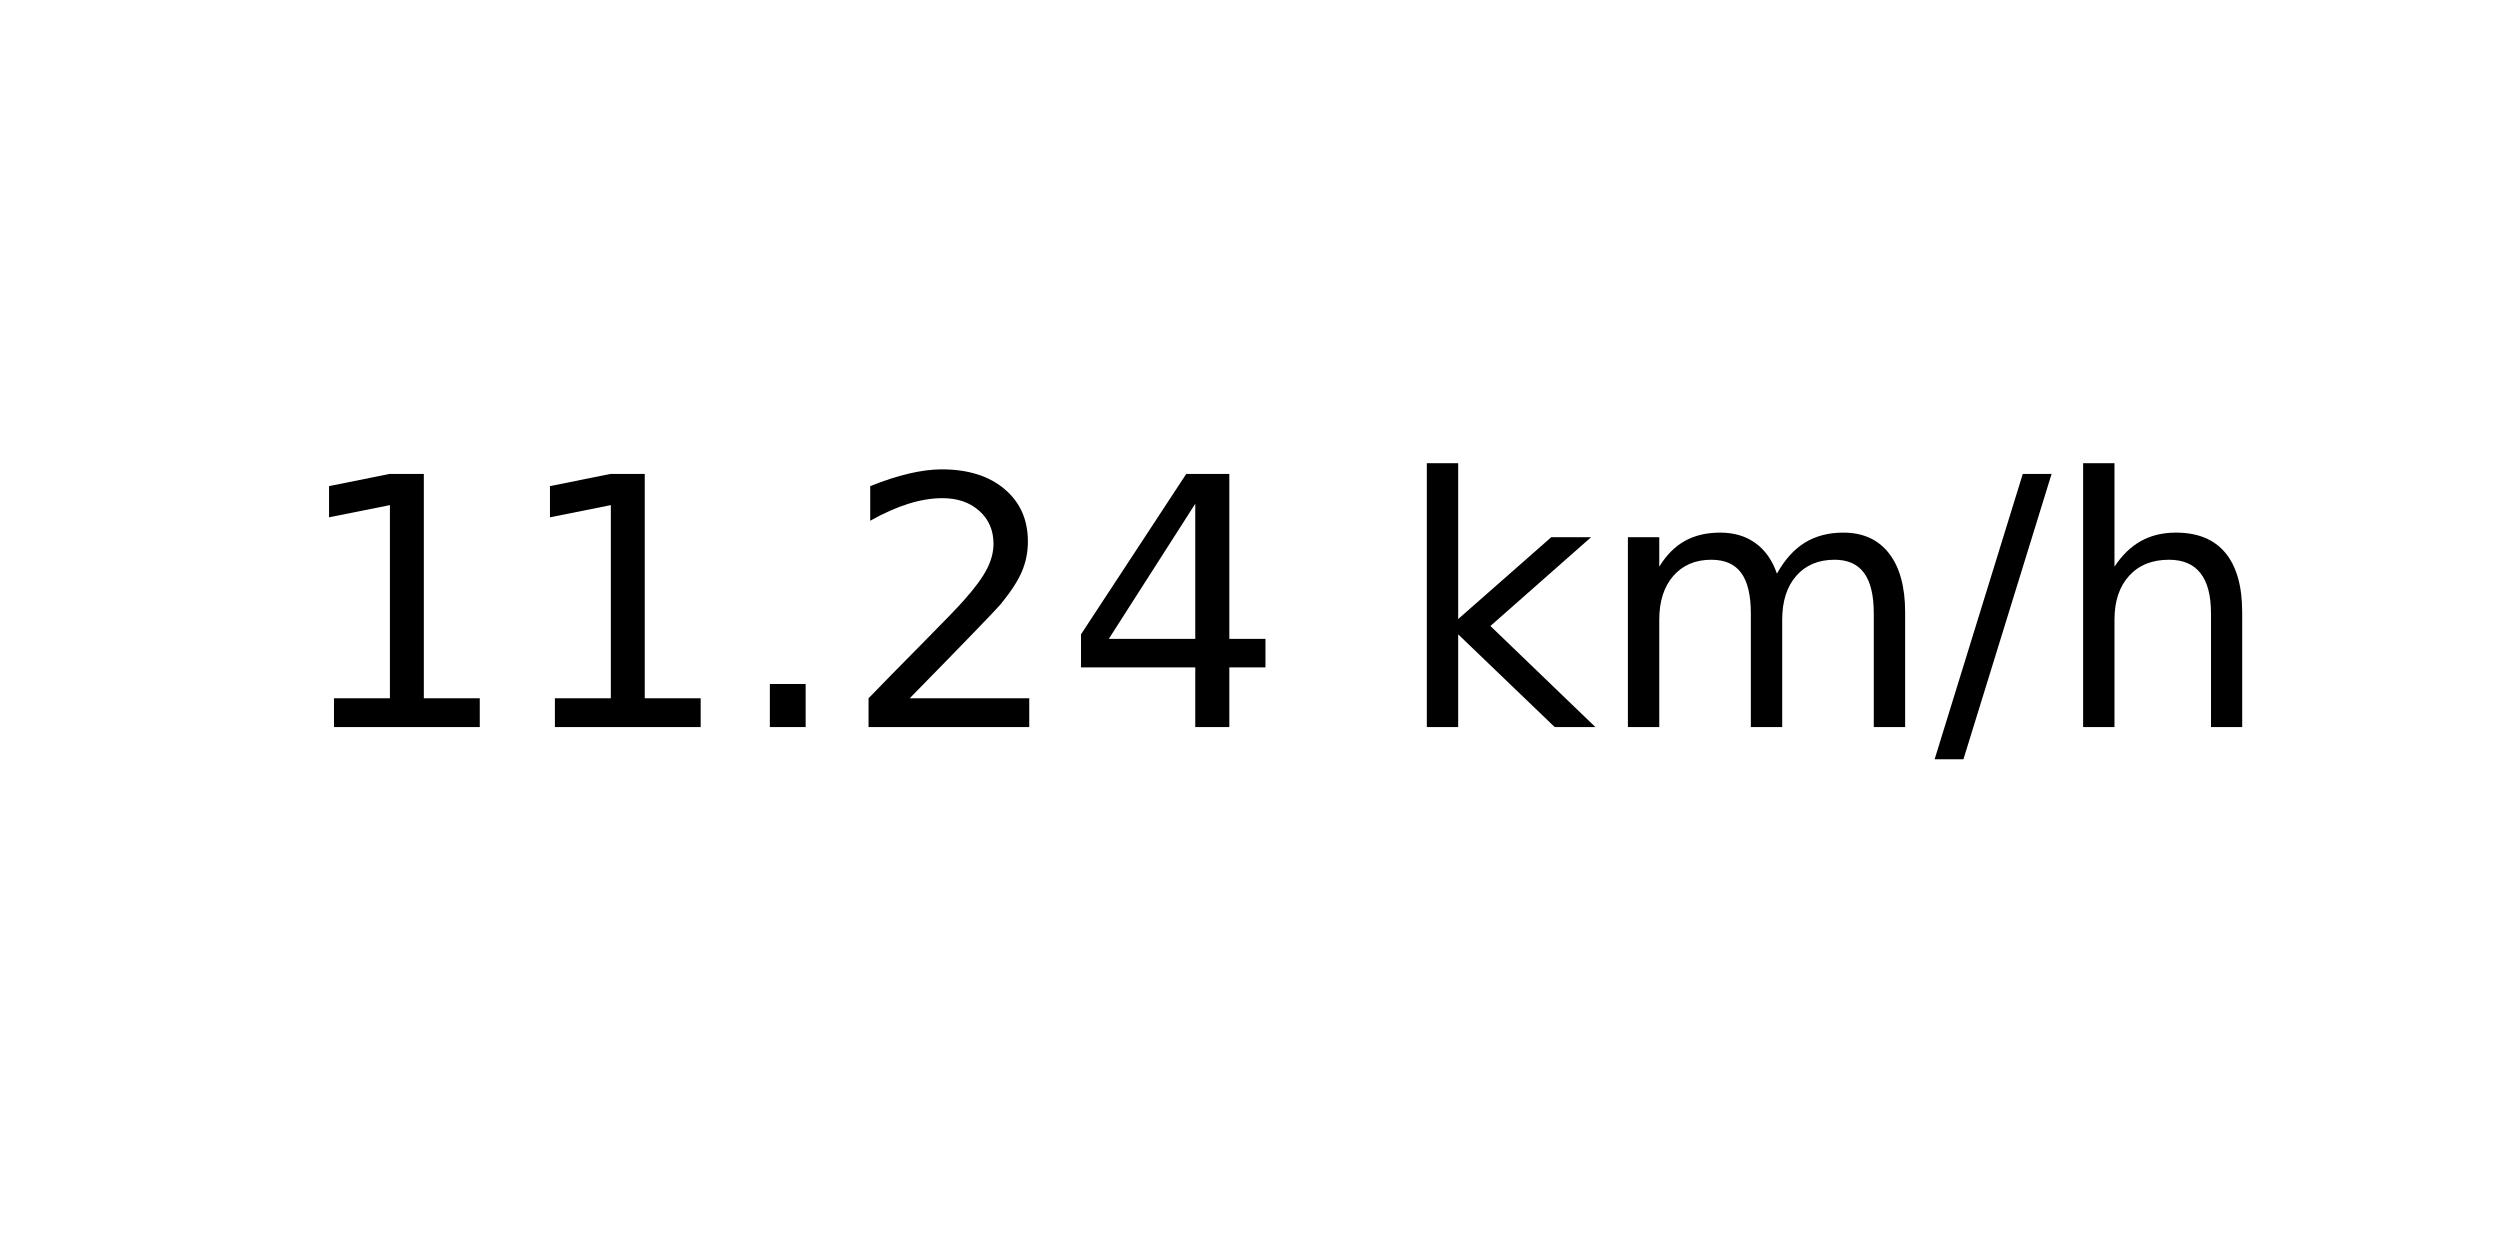
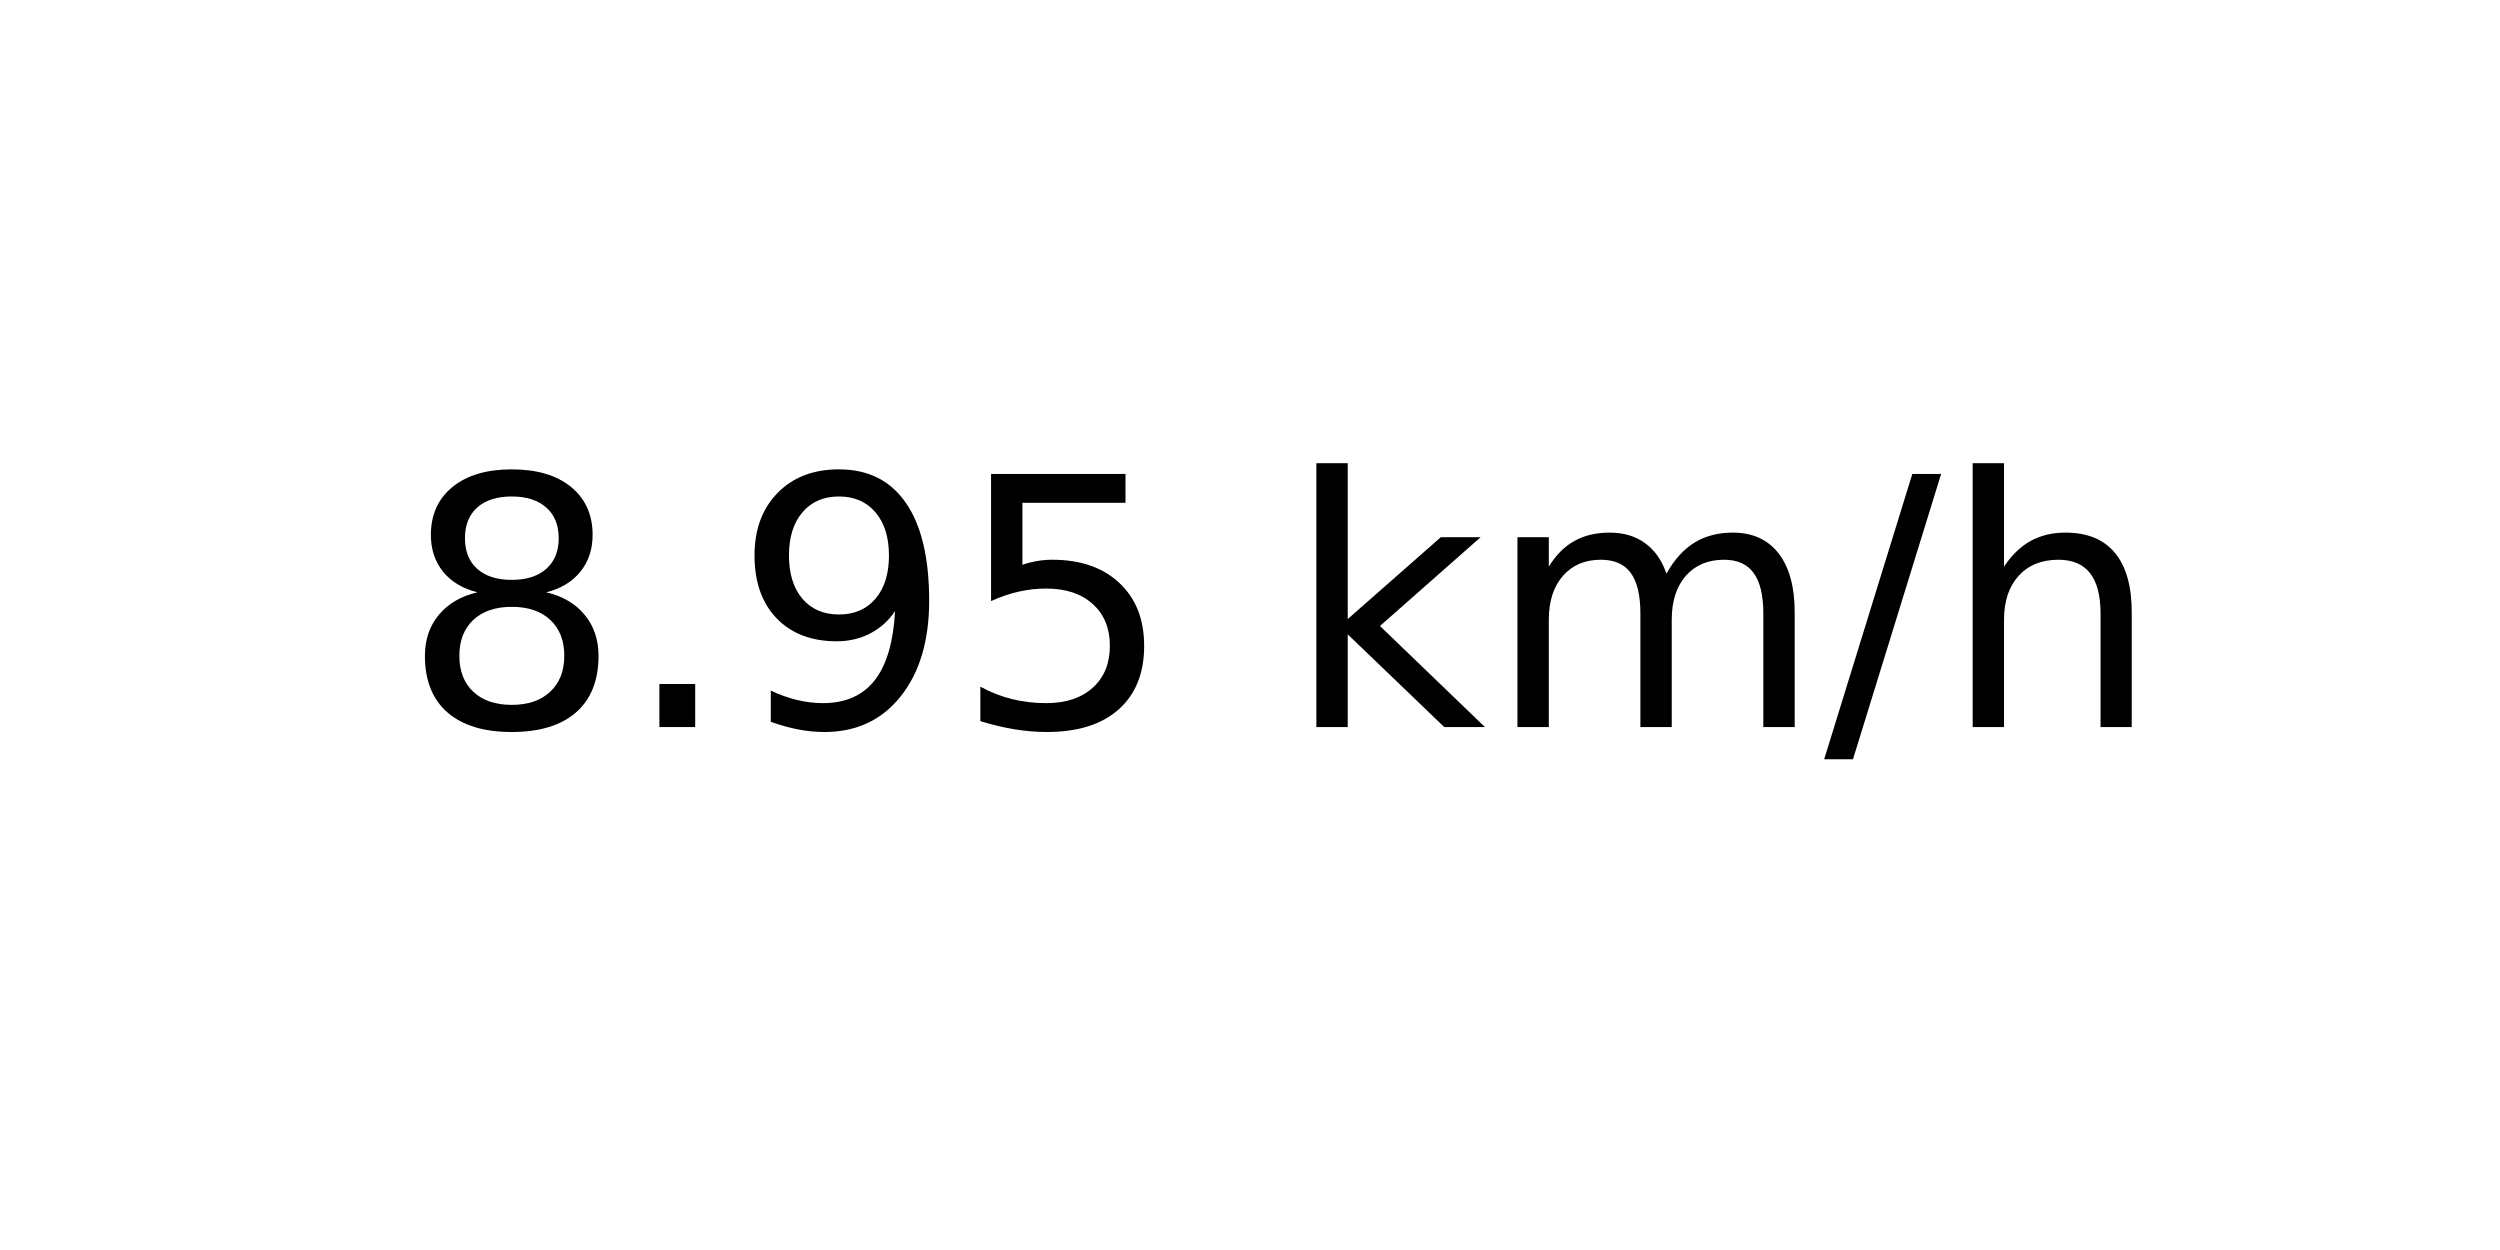
<svg xmlns="http://www.w3.org/2000/svg" xmlns:xlink="http://www.w3.org/1999/xlink" width="72pt" height="36pt" viewBox="0 0 72 36" version="1.1">
  <defs>
    <style type="text/css">*{stroke-linejoin: round; stroke-linecap: butt}</style>
  </defs>
  <g id="figure_1">
    <g id="axes_1">
      <g id="text_1">
-         <g transform="translate(8.378125 20.93937) scale(0.1 -0.1)">
+         <g transform="translate(11.55937 20.93937) scale(0.1 -0.1)">
          <defs>
-             <path id="DejaVuSans-31" d="M 794 531  L 1825 531  L 1825 4091  L 703 3866  L 703 4441  L 1819 4666  L 2450 4666  L 2450 531  L 3481 531  L 3481 0  L 794 0  L 794 531  z " transform="scale(0.015625)" />
+             <path id="DejaVuSans-38" d="M 2034 2216  Q 1584 2216 1326 1975  Q 1069 1734 1069 1313  Q 1069 891 1326 650  Q 1584 409 2034 409  Q 2484 409 2743 651  Q 3003 894 3003 1313  Q 3003 1734 2745 1975  Q 2488 2216 2034 2216  z M 1403 2484  Q 997 2584 770 2862  Q 544 3141 544 3541  Q 544 4100 942 4425  Q 1341 4750 2034 4750  Q 2731 4750 3128 4425  Q 3525 4100 3525 3541  Q 3525 3141 3298 2862  Q 3072 2584 2669 2484  Q 3125 2378 3379 2068  Q 3634 1759 3634 1313  Q 3634 634 3220 271  Q 2806 -91 2034 -91  Q 1263 -91 848 271  Q 434 634 434 1313  Q 434 1759 690 2068  Q 947 2378 1403 2484  z M 1172 3481  Q 1172 3119 1398 2916  Q 1625 2713 2034 2713  Q 2441 2713 2670 2916  Q 2900 3119 2900 3481  Q 2900 3844 2670 4047  Q 2441 4250 2034 4250  Q 1625 4250 1398 4047  Q 1172 3844 1172 3481  z " transform="scale(0.015625)" />
            <path id="DejaVuSans-2e" d="M 684 794  L 1344 794  L 1344 0  L 684 0  L 684 794  z " transform="scale(0.015625)" />
-             <path id="DejaVuSans-32" d="M 1228 531  L 3431 531  L 3431 0  L 469 0  L 469 531  Q 828 903 1448 1529  Q 2069 2156 2228 2338  Q 2531 2678 2651 2914  Q 2772 3150 2772 3378  Q 2772 3750 2511 3984  Q 2250 4219 1831 4219  Q 1534 4219 1204 4116  Q 875 4013 500 3803  L 500 4441  Q 881 4594 1212 4672  Q 1544 4750 1819 4750  Q 2544 4750 2975 4387  Q 3406 4025 3406 3419  Q 3406 3131 3298 2873  Q 3191 2616 2906 2266  Q 2828 2175 2409 1742  Q 1991 1309 1228 531  z " transform="scale(0.015625)" />
-             <path id="DejaVuSans-34" d="M 2419 4116  L 825 1625  L 2419 1625  L 2419 4116  z M 2253 4666  L 3047 4666  L 3047 1625  L 3713 1625  L 3713 1100  L 3047 1100  L 3047 0  L 2419 0  L 2419 1100  L 313 1100  L 313 1709  L 2253 4666  z " transform="scale(0.015625)" />
+             <path id="DejaVuSans-39" d="M 703 97  L 703 672  Q 941 559 1184 500  Q 1428 441 1663 441  Q 2288 441 2617 861  Q 2947 1281 2994 2138  Q 2813 1869 2534 1725  Q 2256 1581 1919 1581  Q 1219 1581 811 2004  Q 403 2428 403 3163  Q 403 3881 828 4315  Q 1253 4750 1959 4750  Q 2769 4750 3195 4129  Q 3622 3509 3622 2328  Q 3622 1225 3098 567  Q 2575 -91 1691 -91  Q 1453 -91 1209 -44  Q 966 3 703 97  z M 1959 2075  Q 2384 2075 2632 2365  Q 2881 2656 2881 3163  Q 2881 3666 2632 3958  Q 2384 4250 1959 4250  Q 1534 4250 1286 3958  Q 1038 3666 1038 3163  Q 1038 2656 1286 2365  Q 1534 2075 1959 2075  z " transform="scale(0.015625)" />
+             <path id="DejaVuSans-35" d="M 691 4666  L 3169 4666  L 3169 4134  L 1269 4134  L 1269 2991  Q 1406 3038 1543 3061  Q 1681 3084 1819 3084  Q 2600 3084 3056 2656  Q 3513 2228 3513 1497  Q 3513 744 3044 326  Q 2575 -91 1722 -91  Q 1428 -91 1123 -41  Q 819 9 494 109  L 494 744  Q 775 591 1075 516  Q 1375 441 1709 441  Q 2250 441 2565 725  Q 2881 1009 2881 1497  Q 2881 1984 2565 2268  Q 2250 2553 1709 2553  Q 1456 2553 1204 2497  Q 953 2441 691 2322  L 691 4666  z " transform="scale(0.015625)" />
            <path id="DejaVuSans-20" transform="scale(0.015625)" />
            <path id="DejaVuSans-6b" d="M 581 4863  L 1159 4863  L 1159 1991  L 2875 3500  L 3609 3500  L 1753 1863  L 3688 0  L 2938 0  L 1159 1709  L 1159 0  L 581 0  L 581 4863  z " transform="scale(0.015625)" />
            <path id="DejaVuSans-6d" d="M 3328 2828  Q 3544 3216 3844 3400  Q 4144 3584 4550 3584  Q 5097 3584 5394 3201  Q 5691 2819 5691 2113  L 5691 0  L 5113 0  L 5113 2094  Q 5113 2597 4934 2840  Q 4756 3084 4391 3084  Q 3944 3084 3684 2787  Q 3425 2491 3425 1978  L 3425 0  L 2847 0  L 2847 2094  Q 2847 2600 2669 2842  Q 2491 3084 2119 3084  Q 1678 3084 1418 2786  Q 1159 2488 1159 1978  L 1159 0  L 581 0  L 581 3500  L 1159 3500  L 1159 2956  Q 1356 3278 1631 3431  Q 1906 3584 2284 3584  Q 2666 3584 2933 3390  Q 3200 3197 3328 2828  z " transform="scale(0.015625)" />
            <path id="DejaVuSans-2f" d="M 1625 4666  L 2156 4666  L 531 -594  L 0 -594  L 1625 4666  z " transform="scale(0.015625)" />
            <path id="DejaVuSans-68" d="M 3513 2113  L 3513 0  L 2938 0  L 2938 2094  Q 2938 2591 2744 2837  Q 2550 3084 2163 3084  Q 1697 3084 1428 2787  Q 1159 2491 1159 1978  L 1159 0  L 581 0  L 581 4863  L 1159 4863  L 1159 2956  Q 1366 3272 1645 3428  Q 1925 3584 2291 3584  Q 2894 3584 3203 3211  Q 3513 2838 3513 2113  z " transform="scale(0.015625)" />
          </defs>
-           <use xlink:href="#DejaVuSans-31" />
-           <use xlink:href="#DejaVuSans-31" x="63.623" />
-           <use xlink:href="#DejaVuSans-2e" x="127.246" />
-           <use xlink:href="#DejaVuSans-32" x="159.033" />
-           <use xlink:href="#DejaVuSans-34" x="222.656" />
-           <use xlink:href="#DejaVuSans-20" x="286.279" />
-           <use xlink:href="#DejaVuSans-6b" x="318.066" />
-           <use xlink:href="#DejaVuSans-6d" x="375.977" />
-           <use xlink:href="#DejaVuSans-2f" x="473.389" />
-           <use xlink:href="#DejaVuSans-68" x="507.08" />
+           <use xlink:href="#DejaVuSans-38" />
+           <use xlink:href="#DejaVuSans-2e" x="63.623" />
+           <use xlink:href="#DejaVuSans-39" x="95.41" />
+           <use xlink:href="#DejaVuSans-35" x="159.033" />
+           <use xlink:href="#DejaVuSans-20" x="222.656" />
+           <use xlink:href="#DejaVuSans-6b" x="254.443" />
+           <use xlink:href="#DejaVuSans-6d" x="312.354" />
+           <use xlink:href="#DejaVuSans-2f" x="409.766" />
+           <use xlink:href="#DejaVuSans-68" x="443.457" />
        </g>
      </g>
    </g>
  </g>
</svg>
